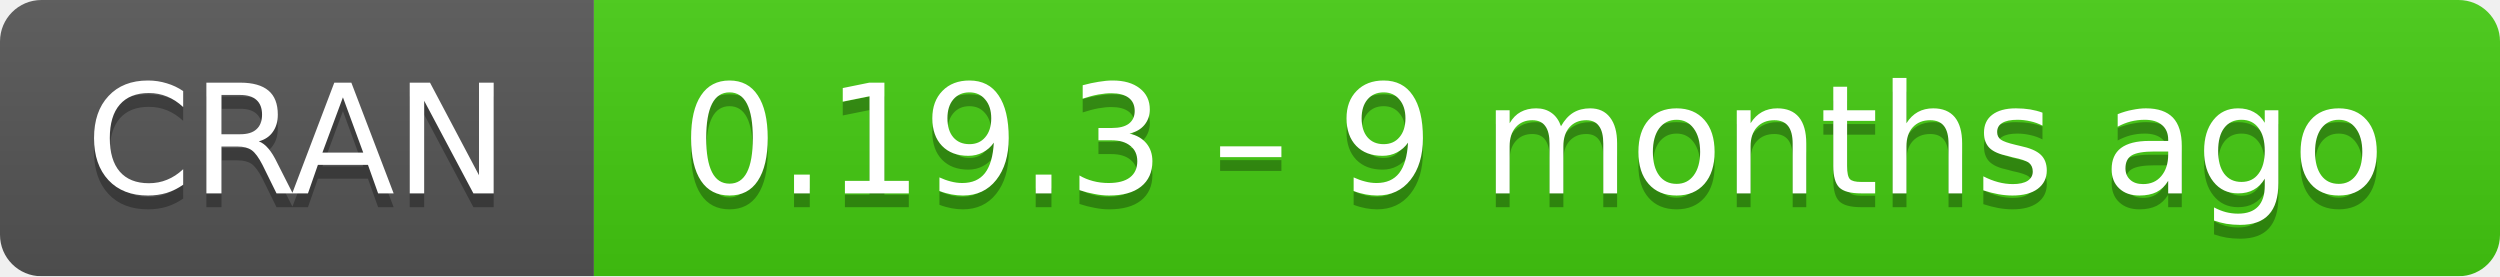
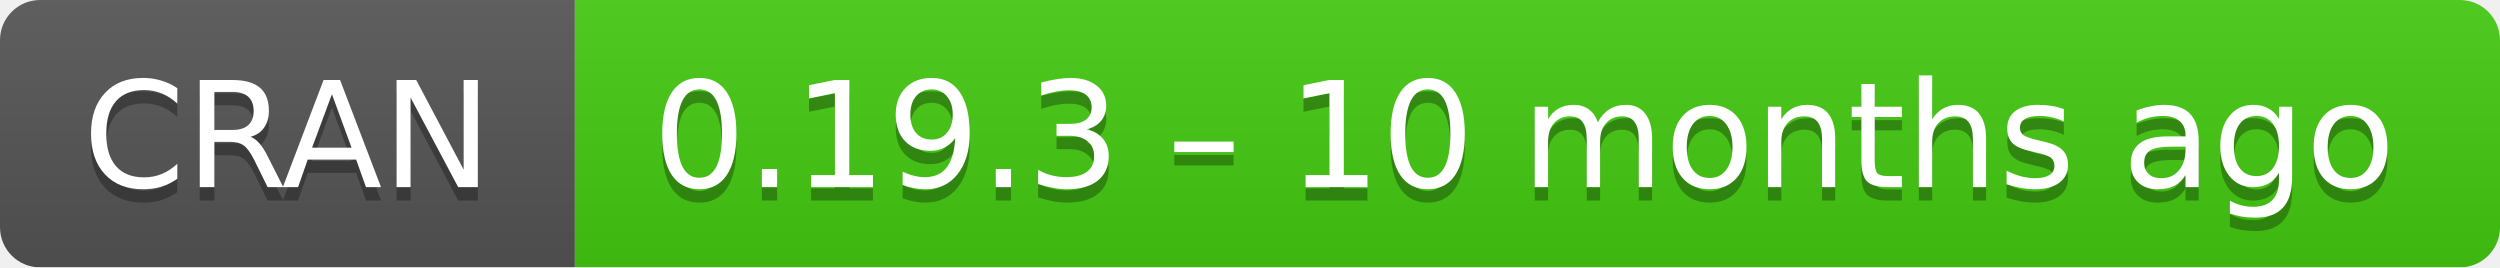
- <svg xmlns="http://www.w3.org/2000/svg" width="181" height="20" aria-label="CRAN 0.19.3 – 9 months ago">
+ <svg xmlns="http://www.w3.org/2000/svg" width="187" height="20" aria-label="CRAN 0.19.3 – 10 months ago">
  <linearGradient id="b" x2="0" y2="100%">
    <stop offset="0" stop-color="#bbb" stop-opacity=".1" />
    <stop offset="1" stop-opacity=".1" />
  </linearGradient>
  <mask id="a">
-     <rect width="181" height="20" rx="3" fill="#fff" />
+     <rect width="187" height="20" rx="3" fill="#fff" />
  </mask>
  <g mask="url(#a)">
    <path fill="#555" d="M0 0h43v20H0z" />
-     <path fill="#4c1" d="M43 0h159v20H43z" />
-     <path fill="url(#b)" d="M0 0h181v20H0z" />
+     <path fill="#4c1" d="M43 0h165v20H43z" />
+     <path fill="url(#b)" d="M0 0h187v20H0z" />
  </g>
  <g fill="#fff" text-anchor="middle" font-family="DejaVu Sans,Verdana,Geneva,sans-serif" font-size="11">
    <text x="21.5" y="15" fill="#010101" fill-opacity=".3">
      CRAN
    </text>
    <text x="21.5" y="14">
      CRAN
    </text>
-     <text x="111" y="15" fill="#010101" fill-opacity=".3">
-       0.19.3 – 9 months ago
+     <text x="114" y="15" fill="#010101" fill-opacity=".3">
+       0.19.3 – 10 months ago
    </text>
-     <text x="111" y="14">
-       0.19.3 – 9 months ago
+     <text x="114" y="14">
+       0.19.3 – 10 months ago
    </text>
  </g>
</svg>
